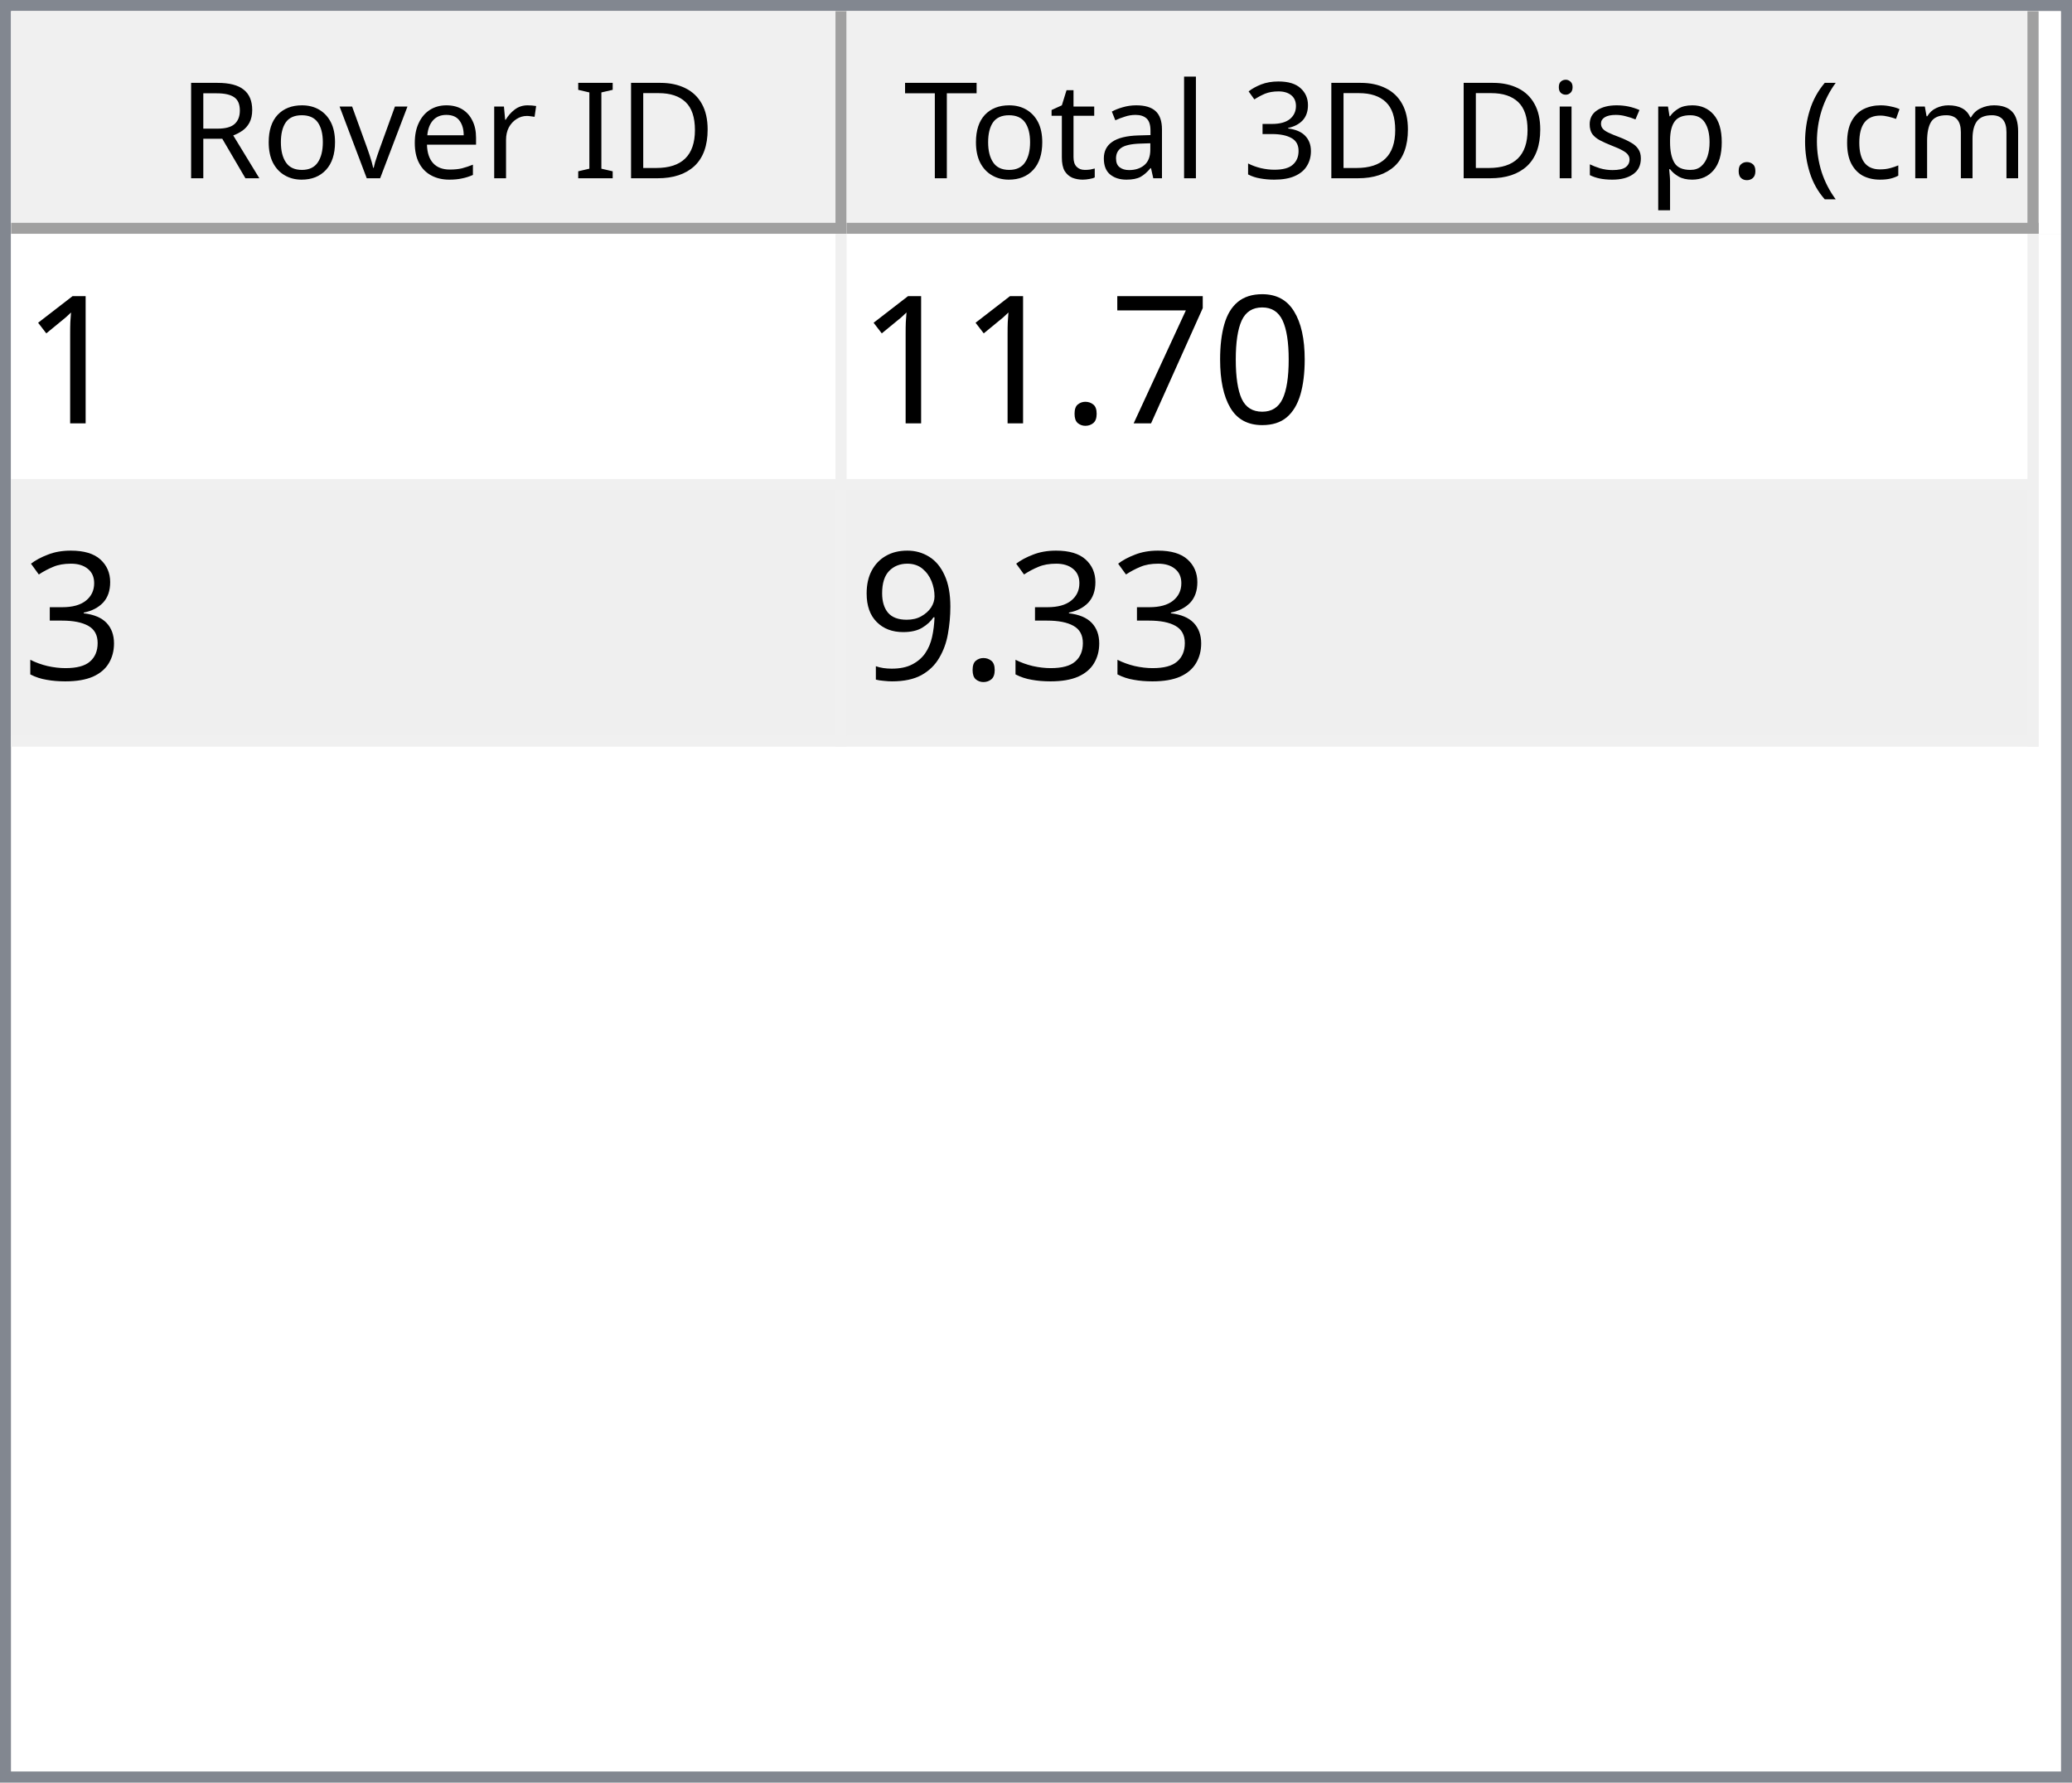
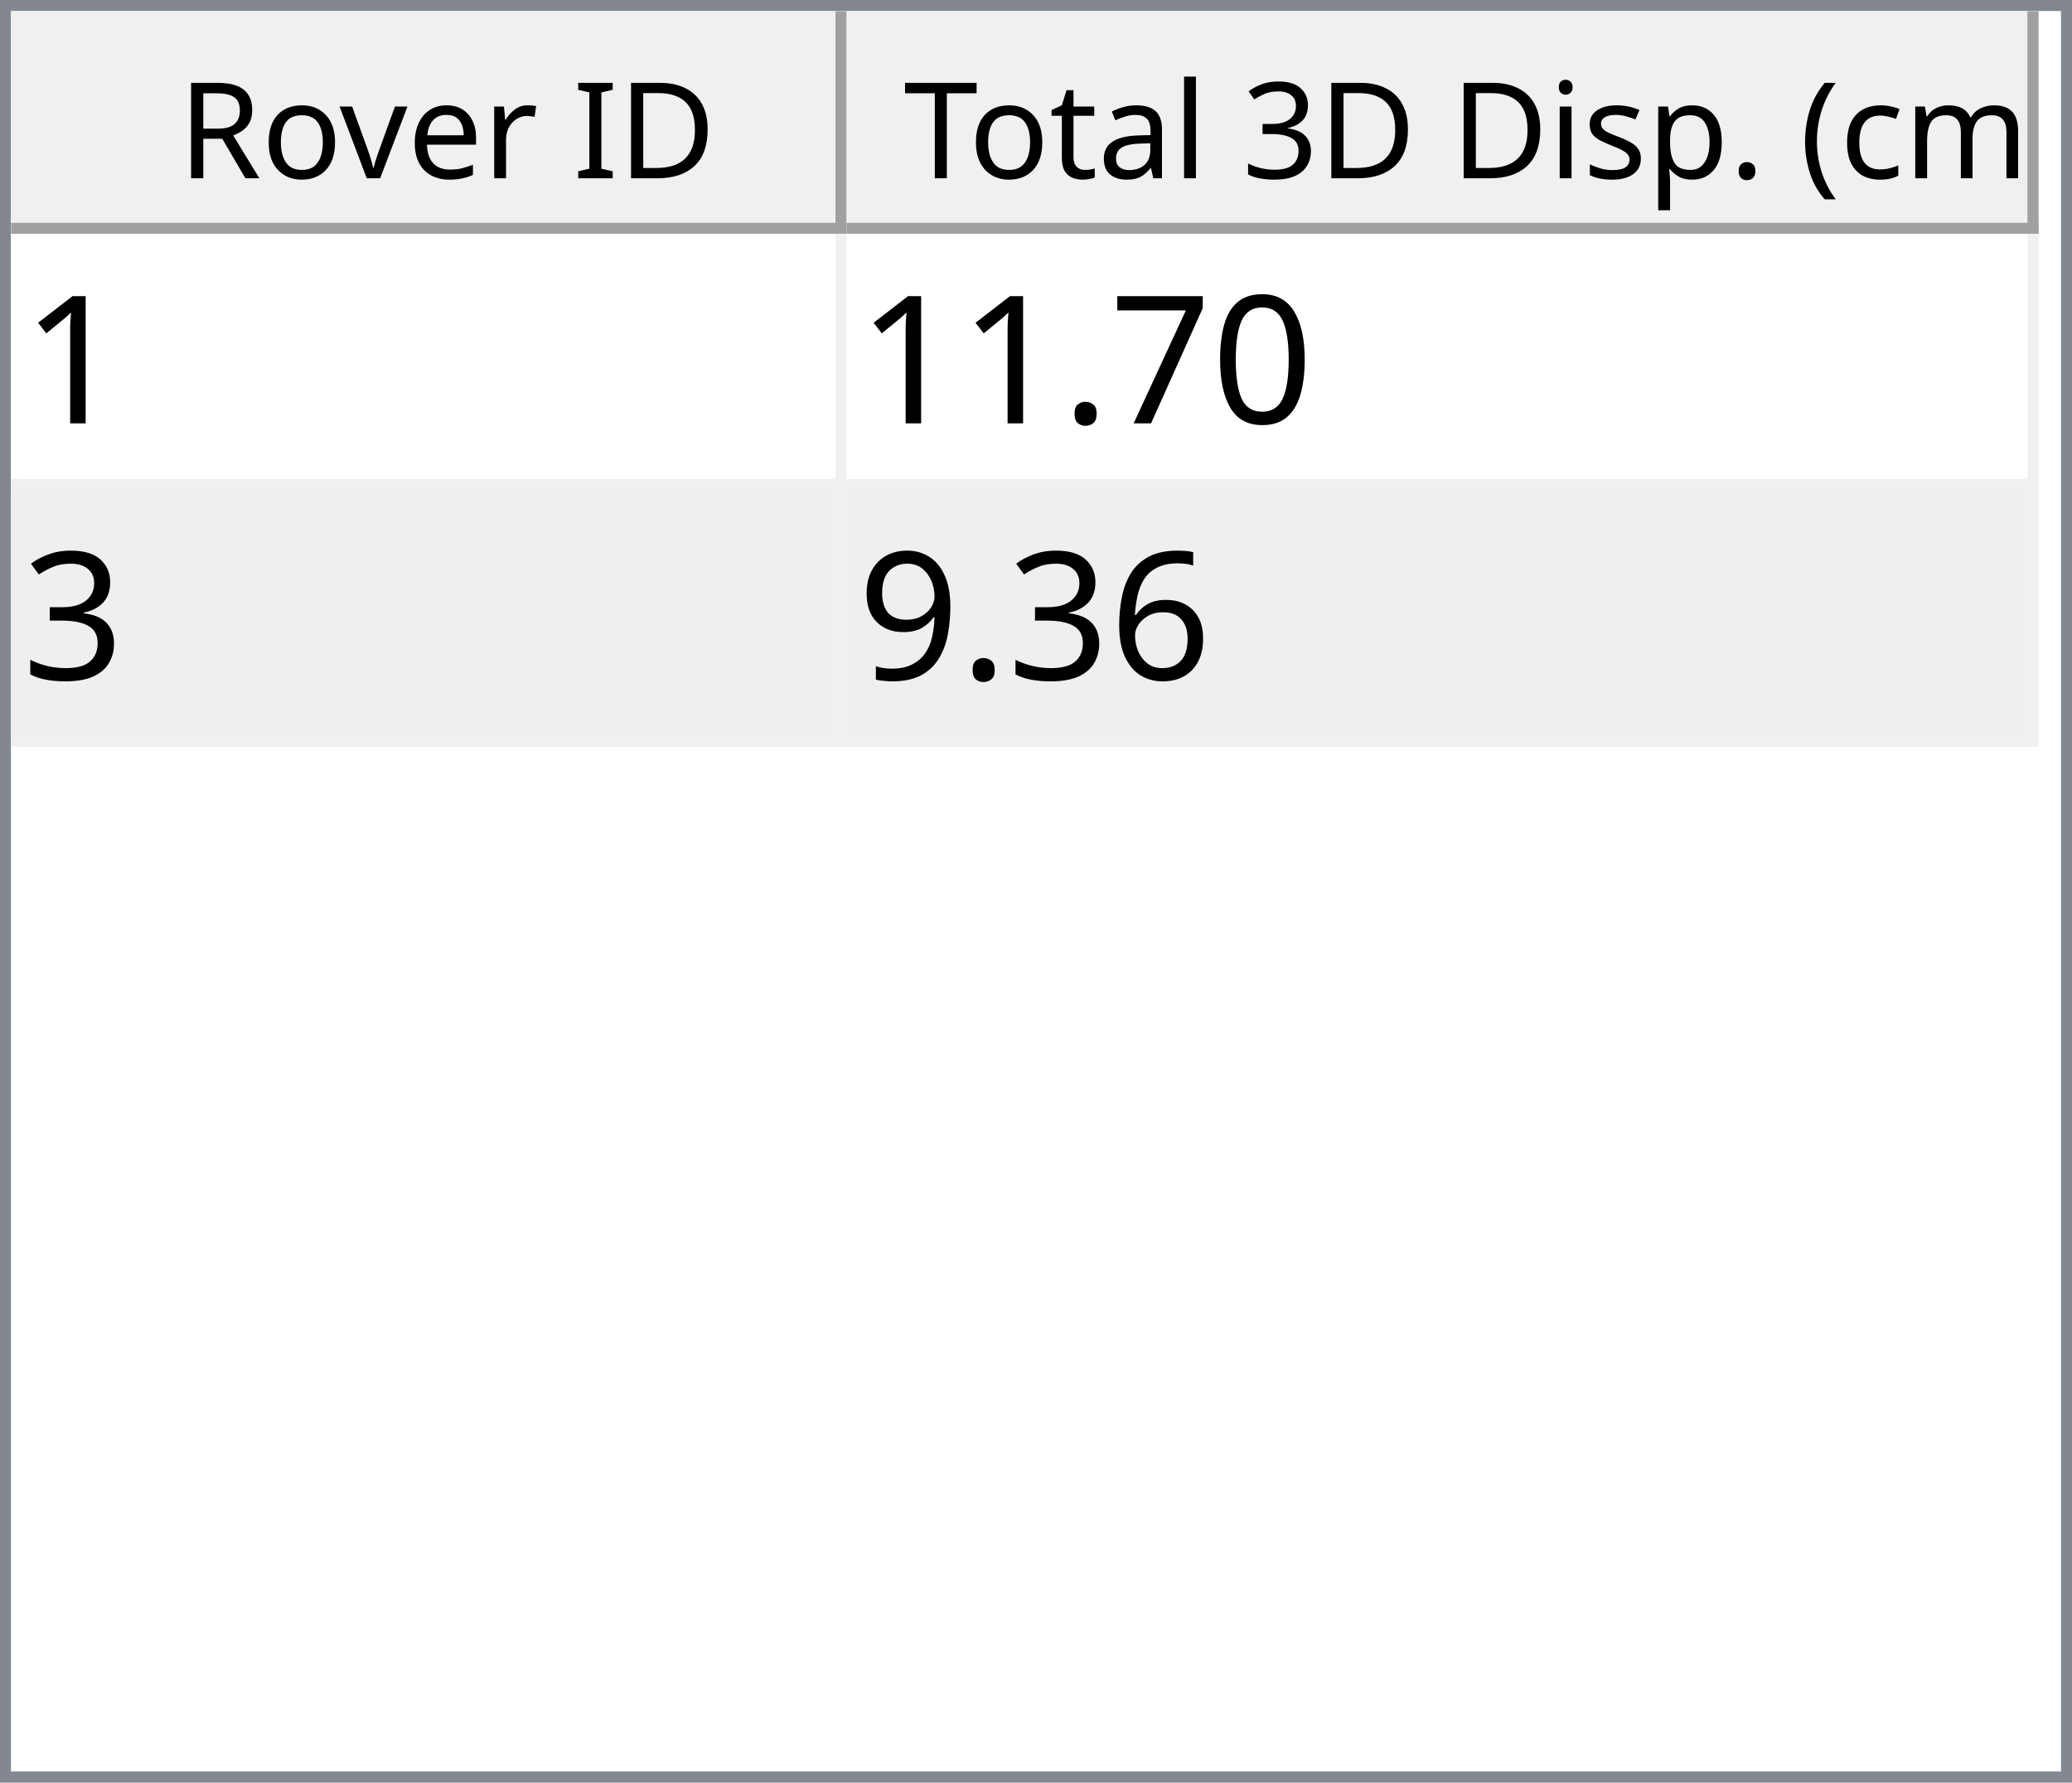
<svg xmlns="http://www.w3.org/2000/svg" style="fill-opacity:1; color-rendering:auto; color-interpolation:auto; text-rendering:auto; stroke:black; stroke-linecap:square; stroke-miterlimit:10; shape-rendering:auto; stroke-opacity:1; fill:black; stroke-dasharray:none; font-weight:normal; stroke-width:1; font-family:'Dialog'; font-style:normal; stroke-linejoin:miter; font-size:12px; stroke-dashoffset:0; image-rendering:auto;" width="186" height="160">
  <defs id="genericDefs" />
  <g>
    <defs id="defs1">
      <clipPath clipPathUnits="userSpaceOnUse" id="clipPath1">
        <path d="M0 0 L186 0 L186 160 L0 160 L0 0 Z" />
      </clipPath>
      <clipPath clipPathUnits="userSpaceOnUse" id="clipPath2">
        <path d="M0 0 L0 160 L186 160 L186 0 Z" />
      </clipPath>
      <clipPath clipPathUnits="userSpaceOnUse" id="clipPath3">
        <path d="M0 0 L0 20 L184 20 L184 0 Z" />
      </clipPath>
      <clipPath clipPathUnits="userSpaceOnUse" id="clipPath4">
        <path d="M0 0 L0 20 L75 20 L75 0 Z" />
      </clipPath>
      <clipPath clipPathUnits="userSpaceOnUse" id="clipPath5">
        <path d="M1 1 L1 19 L74 19 L74 1 Z" />
      </clipPath>
      <clipPath clipPathUnits="userSpaceOnUse" id="clipPath6">
        <path d="M0 0 L0 18 L73 18 L73 0 Z" />
      </clipPath>
      <clipPath clipPathUnits="userSpaceOnUse" id="clipPath7">
        <path d="M-0.5 -0.5 L-0.5 19.5 L74.5 19.5 L74.5 -0.5 Z" />
      </clipPath>
      <clipPath clipPathUnits="userSpaceOnUse" id="clipPath8">
        <path d="M0 0 L0 20 L107 20 L107 0 Z" />
      </clipPath>
      <clipPath clipPathUnits="userSpaceOnUse" id="clipPath9">
        <path d="M1 1 L1 19 L106 19 L106 1 Z" />
      </clipPath>
      <clipPath clipPathUnits="userSpaceOnUse" id="clipPath10">
        <path d="M0 0 L0 18 L105 18 L105 0 Z" />
      </clipPath>
      <clipPath clipPathUnits="userSpaceOnUse" id="clipPath11">
        <path d="M-0.5 -0.5 L-0.5 19.5 L106.5 19.5 L106.5 -0.5 Z" />
      </clipPath>
      <clipPath clipPathUnits="userSpaceOnUse" id="clipPath12">
        <path d="M0 0 L0 138 L184 138 L184 0 Z" />
      </clipPath>
      <clipPath clipPathUnits="userSpaceOnUse" id="clipPath13">
        <path d="M0 0 L0 46 L182 46 L182 0 Z" />
      </clipPath>
      <clipPath clipPathUnits="userSpaceOnUse" id="clipPath14">
        <path d="M-0.5 -0.5 L-0.5 45.5 L181.5 45.5 L181.5 -0.5 Z" />
      </clipPath>
      <clipPath clipPathUnits="userSpaceOnUse" id="clipPath15">
        <path d="M0 0 L0 22 L74 22 L74 0 Z" />
      </clipPath>
      <clipPath clipPathUnits="userSpaceOnUse" id="clipPath16">
        <path d="M0 0 L0 22 L106 22 L106 0 Z" />
      </clipPath>
      <font horiz-adv-x="64.551" id="font1">
        <font-face ascent="107.91" descent="25.098" units-per-em="100" style="font-style:normal; font-family:Segoe UI; font-weight:normal;" />
        <missing-glyph horiz-adv-x="64.551" d="M8.109 0 L8.109 68.266 L56.453 68.266 L56.453 0 L8.109 0 ZM15.328 7.234 L49.219 7.234 L49.219 61.031 L15.328 61.031 L15.328 7.234 Z" />
        <glyph unicode="D" horiz-adv-x="70.117" d="M9.188 0 L9.188 70.016 L28.516 70.016 Q65.531 70.016 65.531 35.891 Q65.531 19.672 55.25 9.836 Q44.969 0 27.734 0 L9.188 0 ZM17.391 62.594 L17.391 7.422 L27.828 7.422 Q41.609 7.422 49.273 14.797 Q56.938 22.172 56.938 35.688 Q56.938 62.594 28.328 62.594 L17.391 62.594 Z" />
        <glyph unicode="I" horiz-adv-x="26.611" d="M17.391 0 L9.188 0 L9.188 70.016 L17.391 70.016 L17.391 0 Z" />
        <glyph unicode=" " horiz-adv-x="27.393" d="" />
        <glyph unicode="r" horiz-adv-x="34.766" d="M34.188 41.891 Q32.078 43.5 28.125 43.5 Q23 43.5 19.555 38.672 Q16.109 33.844 16.109 25.484 L16.109 0 L8.109 0 L8.109 50 L16.109 50 L16.109 39.703 L16.312 39.703 Q18.016 44.969 21.531 47.922 Q25.047 50.875 29.391 50.875 Q32.516 50.875 34.188 50.203 L34.188 41.891 Z" />
        <glyph unicode="e" horiz-adv-x="52.295" d="M48.297 23 L12.984 23 Q13.188 14.656 17.484 10.109 Q21.781 5.562 29.297 5.562 Q37.75 5.562 44.828 11.141 L44.828 3.609 Q38.234 -1.172 27.391 -1.172 Q16.797 -1.172 10.742 5.641 Q4.688 12.453 4.688 24.812 Q4.688 36.469 11.305 43.82 Q17.922 51.172 27.734 51.172 Q37.547 51.172 42.922 44.828 Q48.297 38.484 48.297 27.203 L48.297 23 ZM40.094 29.781 Q40.047 36.719 36.75 40.578 Q33.453 44.438 27.594 44.438 Q21.922 44.438 17.969 40.383 Q14.016 36.328 13.094 29.781 L40.094 29.781 Z" />
        <glyph unicode="v" horiz-adv-x="47.9" d="M47.406 50 L27.484 0 L19.625 0 L0.688 50 L9.469 50 L22.172 13.672 Q23.578 9.672 23.922 6.688 L24.125 6.688 Q24.609 10.453 25.688 13.484 L38.969 50 L47.406 50 Z" />
        <glyph unicode="o" horiz-adv-x="58.594" d="M29 -1.172 Q17.922 -1.172 11.305 5.836 Q4.688 12.844 4.688 24.422 Q4.688 37.016 11.57 44.094 Q18.453 51.172 30.172 51.172 Q41.359 51.172 47.633 44.289 Q53.906 37.406 53.906 25.203 Q53.906 13.234 47.141 6.031 Q40.375 -1.172 29 -1.172 ZM29.594 44.438 Q21.875 44.438 17.383 39.188 Q12.891 33.938 12.891 24.703 Q12.891 15.828 17.43 10.695 Q21.969 5.562 29.594 5.562 Q37.359 5.562 41.531 10.594 Q45.703 15.625 45.703 24.906 Q45.703 34.281 41.531 39.359 Q37.359 44.438 29.594 44.438 Z" />
        <glyph unicode="R" horiz-adv-x="59.814" d="M59.375 0 L49.609 0 L37.891 19.625 Q36.281 22.359 34.766 24.289 Q33.25 26.219 31.664 27.438 Q30.078 28.656 28.25 29.219 Q26.422 29.781 24.125 29.781 L17.391 29.781 L17.391 0 L9.188 0 L9.188 70.016 L30.078 70.016 Q34.672 70.016 38.555 68.867 Q42.438 67.719 45.289 65.375 Q48.141 63.031 49.758 59.547 Q51.375 56.062 51.375 51.375 Q51.375 47.703 50.273 44.656 Q49.172 41.609 47.148 39.211 Q45.125 36.812 42.266 35.133 Q39.406 33.453 35.844 32.516 L35.844 32.328 Q37.594 31.547 38.891 30.547 Q40.188 29.547 41.359 28.18 Q42.531 26.812 43.68 25.078 Q44.828 23.344 46.234 21.047 L59.375 0 ZM17.391 62.594 L17.391 37.203 L28.516 37.203 Q31.594 37.203 34.203 38.133 Q36.812 39.062 38.719 40.797 Q40.625 42.531 41.703 45.047 Q42.781 47.562 42.781 50.688 Q42.781 56.297 39.141 59.445 Q35.5 62.594 28.609 62.594 L17.391 62.594 Z" />
        <glyph unicode=")" horiz-adv-x="30.176" d="M8.297 -15.922 L1.172 -15.922 Q16.406 2.344 16.406 26.812 Q16.406 51.469 1.078 70.016 L8.297 70.016 Q23.531 52.156 23.531 26.703 Q23.531 1.375 8.297 -15.922 Z" />
        <glyph unicode="m" horiz-adv-x="86.133" d="M79.109 0 L71.094 0 L71.094 28.719 Q71.094 37.016 68.531 40.727 Q65.969 44.438 59.906 44.438 Q54.781 44.438 51.195 39.75 Q47.609 35.062 47.609 28.516 L47.609 0 L39.594 0 L39.594 29.688 Q39.594 44.438 28.219 44.438 Q22.953 44.438 19.531 40.016 Q16.109 35.594 16.109 28.516 L16.109 0 L8.109 0 L8.109 50 L16.109 50 L16.109 42.094 L16.312 42.094 Q21.625 51.172 31.844 51.172 Q36.969 51.172 40.773 48.312 Q44.578 45.453 46 40.828 Q51.562 51.172 62.594 51.172 Q79.109 51.172 79.109 30.812 L79.109 0 Z" />
        <glyph unicode="c" horiz-adv-x="46.191" d="M42.188 2.297 Q36.422 -1.172 28.516 -1.172 Q17.828 -1.172 11.258 5.789 Q4.688 12.75 4.688 23.828 Q4.688 36.188 11.766 43.68 Q18.844 51.172 30.672 51.172 Q37.25 51.172 42.281 48.734 L42.281 40.531 Q36.719 44.438 30.375 44.438 Q22.703 44.438 17.797 38.945 Q12.891 33.453 12.891 24.516 Q12.891 15.719 17.508 10.641 Q22.125 5.562 29.891 5.562 Q36.422 5.562 42.188 9.906 L42.188 2.297 Z" />
        <glyph unicode="(" horiz-adv-x="30.176" d="M29.109 -15.922 L21.969 -15.922 Q6.844 1.375 6.844 26.703 Q6.844 52.156 21.969 70.016 L29.203 70.016 Q13.875 51.469 13.875 26.812 Q13.875 2.344 29.109 -15.922 Z" />
        <glyph unicode="." horiz-adv-x="21.68" d="M10.891 -1.078 Q8.641 -1.078 7.055 0.539 Q5.469 2.156 5.469 4.391 Q5.469 6.641 7.055 8.273 Q8.641 9.906 10.891 9.906 Q13.188 9.906 14.797 8.273 Q16.406 6.641 16.406 4.391 Q16.406 2.156 14.797 0.539 Q13.188 -1.078 10.891 -1.078 Z" />
        <glyph unicode="p" horiz-adv-x="58.789" d="M16.312 7.234 L16.109 7.234 L16.109 -23 L8.109 -23 L8.109 50 L16.109 50 L16.109 41.219 L16.312 41.219 Q22.219 51.172 33.594 51.172 Q43.266 51.172 48.688 44.461 Q54.109 37.75 54.109 26.469 Q54.109 13.922 48 6.375 Q41.891 -1.172 31.297 -1.172 Q21.578 -1.172 16.312 7.234 ZM16.109 27.391 L16.109 20.406 Q16.109 14.203 20.141 9.883 Q24.172 5.562 30.375 5.562 Q37.641 5.562 41.773 11.133 Q45.906 16.703 45.906 26.609 Q45.906 34.969 42.047 39.703 Q38.188 44.438 31.594 44.438 Q24.609 44.438 20.359 39.578 Q16.109 34.719 16.109 27.391 Z" />
        <glyph unicode="s" horiz-adv-x="42.432" d="M5.078 1.812 L5.078 10.406 Q11.625 5.562 19.484 5.562 Q30.031 5.562 30.031 12.594 Q30.031 14.594 29.125 15.992 Q28.219 17.391 26.68 18.461 Q25.141 19.531 23.07 20.383 Q21 21.234 18.609 22.172 Q15.281 23.484 12.766 24.828 Q10.25 26.172 8.57 27.859 Q6.891 29.547 6.031 31.695 Q5.172 33.844 5.172 36.719 Q5.172 40.234 6.789 42.945 Q8.406 45.656 11.086 47.484 Q13.766 49.312 17.211 50.242 Q20.656 51.172 24.312 51.172 Q30.812 51.172 35.938 48.922 L35.938 40.828 Q30.422 44.438 23.25 44.438 Q21 44.438 19.195 43.922 Q17.391 43.406 16.094 42.477 Q14.797 41.547 14.086 40.258 Q13.375 38.969 13.375 37.406 Q13.375 35.453 14.086 34.133 Q14.797 32.812 16.164 31.789 Q17.531 30.766 19.484 29.938 Q21.438 29.109 23.922 28.125 Q27.25 26.859 29.883 25.516 Q32.516 24.172 34.375 22.484 Q36.234 20.797 37.234 18.602 Q38.234 16.406 38.234 13.375 Q38.234 9.672 36.602 6.938 Q34.969 4.203 32.234 2.398 Q29.5 0.594 25.93 -0.289 Q22.359 -1.172 18.453 -1.172 Q10.75 -1.172 5.078 1.812 Z" />
        <glyph unicode="i" horiz-adv-x="24.219" d="M12.203 62.703 Q10.062 62.703 8.547 64.164 Q7.031 65.625 7.031 67.875 Q7.031 70.125 8.547 71.609 Q10.062 73.094 12.203 73.094 Q14.406 73.094 15.945 71.609 Q17.484 70.125 17.484 67.875 Q17.484 65.719 15.945 64.211 Q14.406 62.703 12.203 62.703 ZM16.109 0 L8.109 0 L8.109 50 L16.109 50 L16.109 0 Z" />
        <glyph unicode="3" horiz-adv-x="53.906" d="M46.531 19.828 Q46.531 15.094 44.75 11.211 Q42.969 7.328 39.719 4.57 Q36.469 1.812 31.93 0.297 Q27.391 -1.219 21.922 -1.219 Q11.922 -1.219 6 2.594 L6 11.188 Q13.094 5.609 22.219 5.609 Q25.875 5.609 28.828 6.539 Q31.781 7.469 33.906 9.227 Q36.031 10.984 37.18 13.477 Q38.328 15.969 38.328 19.094 Q38.328 32.812 18.797 32.812 L12.984 32.812 L12.984 39.594 L18.5 39.594 Q35.797 39.594 35.797 52.484 Q35.797 64.406 22.609 64.406 Q15.188 64.406 8.688 59.422 L8.688 67.188 Q15.375 71.188 24.609 71.188 Q29 71.188 32.57 69.969 Q36.141 68.75 38.68 66.555 Q41.219 64.359 42.609 61.281 Q44 58.203 44 54.5 Q44 40.672 30.031 36.719 L30.031 36.531 Q33.594 36.141 36.625 34.797 Q39.656 33.453 41.852 31.305 Q44.047 29.156 45.289 26.25 Q46.531 23.344 46.531 19.828 Z" />
        <glyph unicode="l" horiz-adv-x="24.219" d="M16.109 0 L8.109 0 L8.109 74.031 L16.109 74.031 L16.109 0 Z" />
        <glyph unicode="a" horiz-adv-x="50.879" d="M43.891 0 L35.891 0 L35.891 7.812 L35.688 7.812 Q30.469 -1.172 20.312 -1.172 Q12.844 -1.172 8.617 2.781 Q4.391 6.734 4.391 13.281 Q4.391 27.297 20.906 29.594 L35.891 31.688 Q35.891 44.438 25.594 44.438 Q16.547 44.438 9.281 38.281 L9.281 46.484 Q16.656 51.172 26.266 51.172 Q43.891 51.172 43.891 32.516 L43.891 0 ZM35.891 25.297 L23.828 23.641 Q18.266 22.859 15.43 20.875 Q12.594 18.891 12.594 13.875 Q12.594 10.203 15.211 7.883 Q17.828 5.562 22.172 5.562 Q28.125 5.562 32.008 9.742 Q35.891 13.922 35.891 20.312 L35.891 25.297 Z" />
        <glyph unicode="t" horiz-adv-x="33.887" d="M31.297 0.484 Q28.469 -1.078 23.828 -1.078 Q10.688 -1.078 10.688 13.578 L10.688 43.172 L2.094 43.172 L2.094 50 L10.688 50 L10.688 62.203 L18.703 64.797 L18.703 50 L31.297 50 L31.297 43.172 L18.703 43.172 L18.703 14.984 Q18.703 9.969 20.414 7.82 Q22.125 5.672 26.078 5.672 Q29.109 5.672 31.297 7.328 L31.297 0.484 Z" />
        <glyph unicode="T" horiz-adv-x="52.393" d="M50.594 62.594 L30.375 62.594 L30.375 0 L22.172 0 L22.172 62.594 L2 62.594 L2 70.016 L50.594 70.016 L50.594 62.594 Z" />
      </font>
      <font horiz-adv-x="75.0" id="font2">
        <font-face ascent="100.537" descent="21.973" units-per-em="100" style="font-style:normal; font-family:sans-serif; font-weight:normal;" />
        <missing-glyph horiz-adv-x="75.0" d="M12.5 0 L12.5 62.5 L62.5 62.5 L62.5 0 L12.5 0 ZM14.062 1.562 L60.938 1.562 L60.938 60.938 L14.062 60.938 L14.062 1.562 Z" />
        <glyph unicode="1" horiz-adv-x="55.615" d="M37.25 0 L28.469 0 L28.469 56 Q25.297 52.984 20.141 49.953 Q14.984 46.922 10.891 45.406 L10.891 53.906 Q18.266 57.375 23.781 62.305 Q29.297 67.234 31.594 71.875 L37.25 71.875 L37.25 0 Z" />
        <glyph unicode="0" horiz-adv-x="55.615" d="M4.156 35.297 Q4.156 48 6.766 55.742 Q9.375 63.484 14.523 67.68 Q19.672 71.875 27.484 71.875 Q33.25 71.875 37.594 69.555 Q41.938 67.234 44.773 62.867 Q47.609 58.5 49.219 52.227 Q50.828 45.953 50.828 35.297 Q50.828 22.703 48.242 14.969 Q45.656 7.234 40.508 3.008 Q35.359 -1.219 27.484 -1.219 Q17.141 -1.219 11.234 6.203 Q4.156 15.141 4.156 35.297 ZM13.188 35.297 Q13.188 17.672 17.312 11.836 Q21.438 6 27.484 6 Q33.547 6 37.672 11.859 Q41.797 17.719 41.797 35.297 Q41.797 52.984 37.672 58.789 Q33.547 64.594 27.391 64.594 Q21.344 64.594 17.719 59.469 Q13.188 52.938 13.188 35.297 Z" />
        <glyph unicode="7" horiz-adv-x="55.615" d="M4.734 62.203 L4.734 70.656 L51.078 70.656 L51.078 63.812 Q44.234 56.547 37.523 44.484 Q30.812 32.422 27.156 19.672 Q24.516 10.688 23.781 0 L14.75 0 Q14.891 8.453 18.062 20.414 Q21.234 32.375 27.172 43.484 Q33.109 54.594 39.797 62.203 L4.734 62.203 Z" />
        <glyph unicode="." horiz-adv-x="27.783" d="M9.078 0 L9.078 10.016 L19.094 10.016 L19.094 0 L9.078 0 Z" />
        <glyph unicode="3" horiz-adv-x="55.615" d="M4.203 18.891 L12.984 20.062 Q14.5 12.594 18.141 9.297 Q21.781 6 27 6 Q33.203 6 37.477 10.297 Q41.75 14.594 41.75 20.953 Q41.75 27 37.797 30.93 Q33.844 34.859 27.734 34.859 Q25.25 34.859 21.531 33.891 L22.516 41.609 Q23.391 41.5 23.922 41.5 Q29.547 41.5 34.039 44.43 Q38.531 47.359 38.531 53.469 Q38.531 58.297 35.258 61.477 Q31.984 64.656 26.812 64.656 Q21.688 64.656 18.266 61.43 Q14.844 58.203 13.875 51.766 L5.078 53.328 Q6.688 62.156 12.398 67.016 Q18.109 71.875 26.609 71.875 Q32.469 71.875 37.398 69.359 Q42.328 66.844 44.945 62.5 Q47.562 58.156 47.562 53.266 Q47.562 48.641 45.07 44.828 Q42.578 41.016 37.703 38.766 Q44.047 37.312 47.562 32.695 Q51.078 28.078 51.078 21.141 Q51.078 11.766 44.242 5.25 Q37.406 -1.266 26.953 -1.266 Q17.531 -1.266 11.305 4.352 Q5.078 9.969 4.203 18.891 Z" />
+         <glyph unicode="6" horiz-adv-x="55.615" d="M49.75 54.047 L41.016 53.375 Q39.844 58.547 37.703 60.891 Q34.125 64.656 28.906 64.656 Q24.703 64.656 21.531 62.312 Q17.391 59.281 14.992 53.469 Q12.594 47.656 12.5 36.922 Q15.672 41.75 20.266 44.094 Q24.859 46.438 29.891 46.438 Q38.672 46.438 44.852 39.969 Q51.031 33.5 51.031 23.25 Q51.031 16.5 48.125 10.719 Q45.219 4.938 40.141 1.859 Q35.062 -1.219 28.609 -1.219 Q17.625 -1.219 10.695 6.859 Q3.766 14.938 3.766 33.5 Q3.766 54.25 11.422 63.672 Q18.109 71.875 29.438 71.875 Q37.891 71.875 43.289 67.141 Q48.688 62.406 49.75 54.047 ZM13.875 23.188 Q13.875 18.656 15.797 14.508 Q17.719 10.359 21.188 8.18 Q24.656 6 28.469 6 Q34.031 6 38.039 10.492 Q42.047 14.984 42.047 22.703 Q42.047 30.125 38.086 34.398 Q34.125 38.672 28.125 38.672 Q22.172 38.672 18.023 34.398 Q13.875 30.125 13.875 23.188 Z" />
        <glyph unicode="9" horiz-adv-x="55.615" d="M5.469 16.547 L13.922 17.328 Q14.984 11.375 18.016 8.688 Q21.047 6 25.781 6 Q29.828 6 32.883 7.859 Q35.938 9.719 37.891 12.82 Q39.844 15.922 41.164 21.195 Q42.484 26.469 42.484 31.938 Q42.484 32.516 42.438 33.688 Q39.797 29.5 35.234 26.883 Q30.672 24.266 25.344 24.266 Q16.453 24.266 10.305 30.711 Q4.156 37.156 4.156 47.703 Q4.156 58.594 10.578 65.234 Q17 71.875 26.656 71.875 Q33.641 71.875 39.43 68.117 Q45.219 64.359 48.219 57.398 Q51.219 50.438 51.219 37.25 Q51.219 23.531 48.242 15.406 Q45.266 7.281 39.383 3.031 Q33.5 -1.219 25.594 -1.219 Q17.188 -1.219 11.867 3.445 Q6.547 8.109 5.469 16.547 ZM41.453 48.141 Q41.453 55.719 37.43 60.156 Q33.406 64.594 27.734 64.594 Q21.875 64.594 17.531 59.812 Q13.188 55.031 13.188 47.406 Q13.188 40.578 17.312 36.305 Q21.438 32.031 27.484 32.031 Q33.594 32.031 37.523 36.305 Q41.453 40.578 41.453 48.141 Z" />
      </font>
    </defs>
    <g style="fill:white; stroke:white;">
      <rect x="0" y="0" width="186" style="clip-path:url(#clipPath1); stroke:none;" height="160" />
    </g>
    <g style="fill:white; text-rendering:optimizeSpeed; color-rendering:optimizeSpeed; image-rendering:optimizeSpeed; shape-rendering:crispEdges; stroke:white; color-interpolation:sRGB;">
      <rect x="0" width="186" height="160" y="0" style="stroke:none;" />
      <path style="stroke:none;" d="M0 160 L186 160 L186 0 L0 0 Z" />
    </g>
    <g style="fill:rgb(240,240,240); font-family:'Segoe UI'; stroke:rgb(240,240,240);">
      <rect x="0" y="0" width="186" style="clip-path:url(#clipPath2); stroke:none;" height="160" />
    </g>
    <g style="fill:rgb(130,135,144); font-family:'Segoe UI'; stroke:rgb(130,135,144);">
      <path d="M0 0 L186 0 L186 160 L0 160 L0 0 ZM1 1 L185 1 L185 159 L1 159 L1 1 Z" style="fill-rule:evenodd; clip-path:url(#clipPath2); stroke:none;" />
    </g>
    <g style="fill:white; font-family:'Segoe UI'; stroke:white;" transform="translate(1,1)">
      <rect x="0" y="0" width="184" style="clip-path:url(#clipPath3); stroke:none;" height="20" />
    </g>
    <g style="fill:rgb(240,240,240); font-family:'Segoe UI'; stroke:rgb(240,240,240);" transform="translate(1,1)">
      <rect x="0" y="0" width="75" style="clip-path:url(#clipPath4); stroke:none;" height="20" />
    </g>
    <g style="font-family:'Segoe UI';" transform="translate(2,2)">
      <text x="14" xml:space="preserve" y="14" style="clip-path:url(#clipPath6); stroke:none;">Rover ID</text>
    </g>
    <g style="fill:rgb(160,160,160); font-family:'Segoe UI'; stroke:rgb(160,160,160); stroke-linejoin:bevel;" transform="translate(1.5,1.5)">
      <line x1="74" x2="74" y1="0" style="fill:none; clip-path:url(#clipPath7);" y2="19" />
    </g>
    <g style="fill:rgb(160,160,160); font-family:'Segoe UI'; stroke:rgb(160,160,160); stroke-linejoin:bevel;" transform="matrix(1,0,0,1,1,1) translate(0.5,0.5)">
      <line x1="0" x2="74" y1="19" style="fill:none; clip-path:url(#clipPath7);" y2="19" />
    </g>
    <g style="fill:rgb(240,240,240); font-family:'Segoe UI'; stroke:rgb(240,240,240);" transform="translate(76,1)">
      <rect x="0" y="0" width="107" style="clip-path:url(#clipPath8); stroke:none;" height="20" />
    </g>
    <g style="font-family:'Segoe UI';" transform="translate(77,2)">
      <text x="1" xml:space="preserve" y="14" style="clip-path:url(#clipPath10); stroke:none;"> Total 3D Disp. (cm)</text>
    </g>
    <g style="fill:rgb(160,160,160); font-family:'Segoe UI'; stroke:rgb(160,160,160); stroke-linejoin:bevel;" transform="translate(76.5,1.5)">
      <line x1="106" x2="106" y1="0" style="fill:none; clip-path:url(#clipPath11);" y2="19" />
    </g>
    <g style="fill:rgb(160,160,160); font-family:'Segoe UI'; stroke:rgb(160,160,160); stroke-linejoin:bevel;" transform="matrix(1,0,0,1,76,1) translate(0.5,0.5)">
      <line x1="0" x2="106" y1="19" style="fill:none; clip-path:url(#clipPath11);" y2="19" />
    </g>
    <g style="fill:white; font-family:'Segoe UI'; stroke:white;" transform="translate(1,21)">
      <rect x="0" y="0" width="184" style="clip-path:url(#clipPath12); stroke:none;" height="138" />
    </g>
    <g style="fill:rgb(240,240,240); font-size:16px; font-family:sans-serif; stroke:rgb(240,240,240);" transform="translate(1,21)">
      <rect x="0" y="0" width="182" style="clip-path:url(#clipPath13); stroke:none;" height="46" />
      <line transform="translate(0.5,0.5)" x1="0" x2="181" y1="22" style="clip-path:url(#clipPath14); fill:none; stroke-linejoin:bevel;" y2="22" />
    </g>
    <g transform="matrix(1,0,0,1,1,21) translate(0.5,0.5)" style="fill:rgb(240,240,240); font-size:16px; font-family:sans-serif; stroke:rgb(240,240,240); stroke-linejoin:bevel;">
      <line x1="0" x2="181" y1="45" style="fill:none; clip-path:url(#clipPath14);" y2="45" />
    </g>
    <g transform="matrix(1,0,0,1,1,21) translate(0.5,0.5)" style="fill:rgb(240,240,240); font-size:16px; font-family:sans-serif; stroke:rgb(240,240,240); stroke-linejoin:bevel;">
      <line x1="74" x2="74" y1="0" style="fill:none; clip-path:url(#clipPath14);" y2="45" />
    </g>
    <g transform="matrix(1,0,0,1,1,21) translate(0.5,0.5)" style="fill:rgb(240,240,240); font-size:16px; font-family:sans-serif; stroke:rgb(240,240,240); stroke-linejoin:bevel;">
      <line x1="181" x2="181" y1="0" style="fill:none; clip-path:url(#clipPath14);" y2="45" />
    </g>
    <g style="fill:white; font-size:16px; font-family:sans-serif; stroke:white;" transform="matrix(1,0,0,1,1,21)">
      <rect x="0" y="0" width="74" style="clip-path:url(#clipPath15); stroke:none;" height="22" />
      <text x="1" y="17" style="fill:black; clip-path:url(#clipPath15); stroke:none;" xml:space="preserve">1</text>
    </g>
    <g style="fill:white; font-size:16px; font-family:sans-serif; stroke:white;" transform="matrix(1,0,0,1,1,21) translate(75,0)">
      <rect x="0" y="0" width="106" style="clip-path:url(#clipPath16); stroke:none;" height="22" />
      <text x="1" y="17" style="fill:black; clip-path:url(#clipPath16); stroke:none;" xml:space="preserve">11.70</text>
    </g>
    <g style="fill:rgb(239,239,239); font-size:16px; font-family:sans-serif; stroke:rgb(239,239,239);" transform="matrix(1,0,0,1,1,21) translate(0,23)">
      <rect x="0" y="0" width="74" style="clip-path:url(#clipPath15); stroke:none;" height="22" />
      <text x="1" y="17" style="fill:black; clip-path:url(#clipPath15); stroke:none;" xml:space="preserve">3</text>
    </g>
    <g style="fill:rgb(239,239,239); font-size:16px; font-family:sans-serif; stroke:rgb(239,239,239);" transform="matrix(1,0,0,1,1,21) translate(75,23)">
      <rect x="0" y="0" width="106" style="clip-path:url(#clipPath16); stroke:none;" height="22" />
-       <text x="1" y="17" style="fill:black; clip-path:url(#clipPath16); stroke:none;" xml:space="preserve">9.33</text>
+       <text x="1" y="17" style="fill:black; clip-path:url(#clipPath16); stroke:none;" xml:space="preserve">9.36</text>
    </g>
  </g>
</svg>
